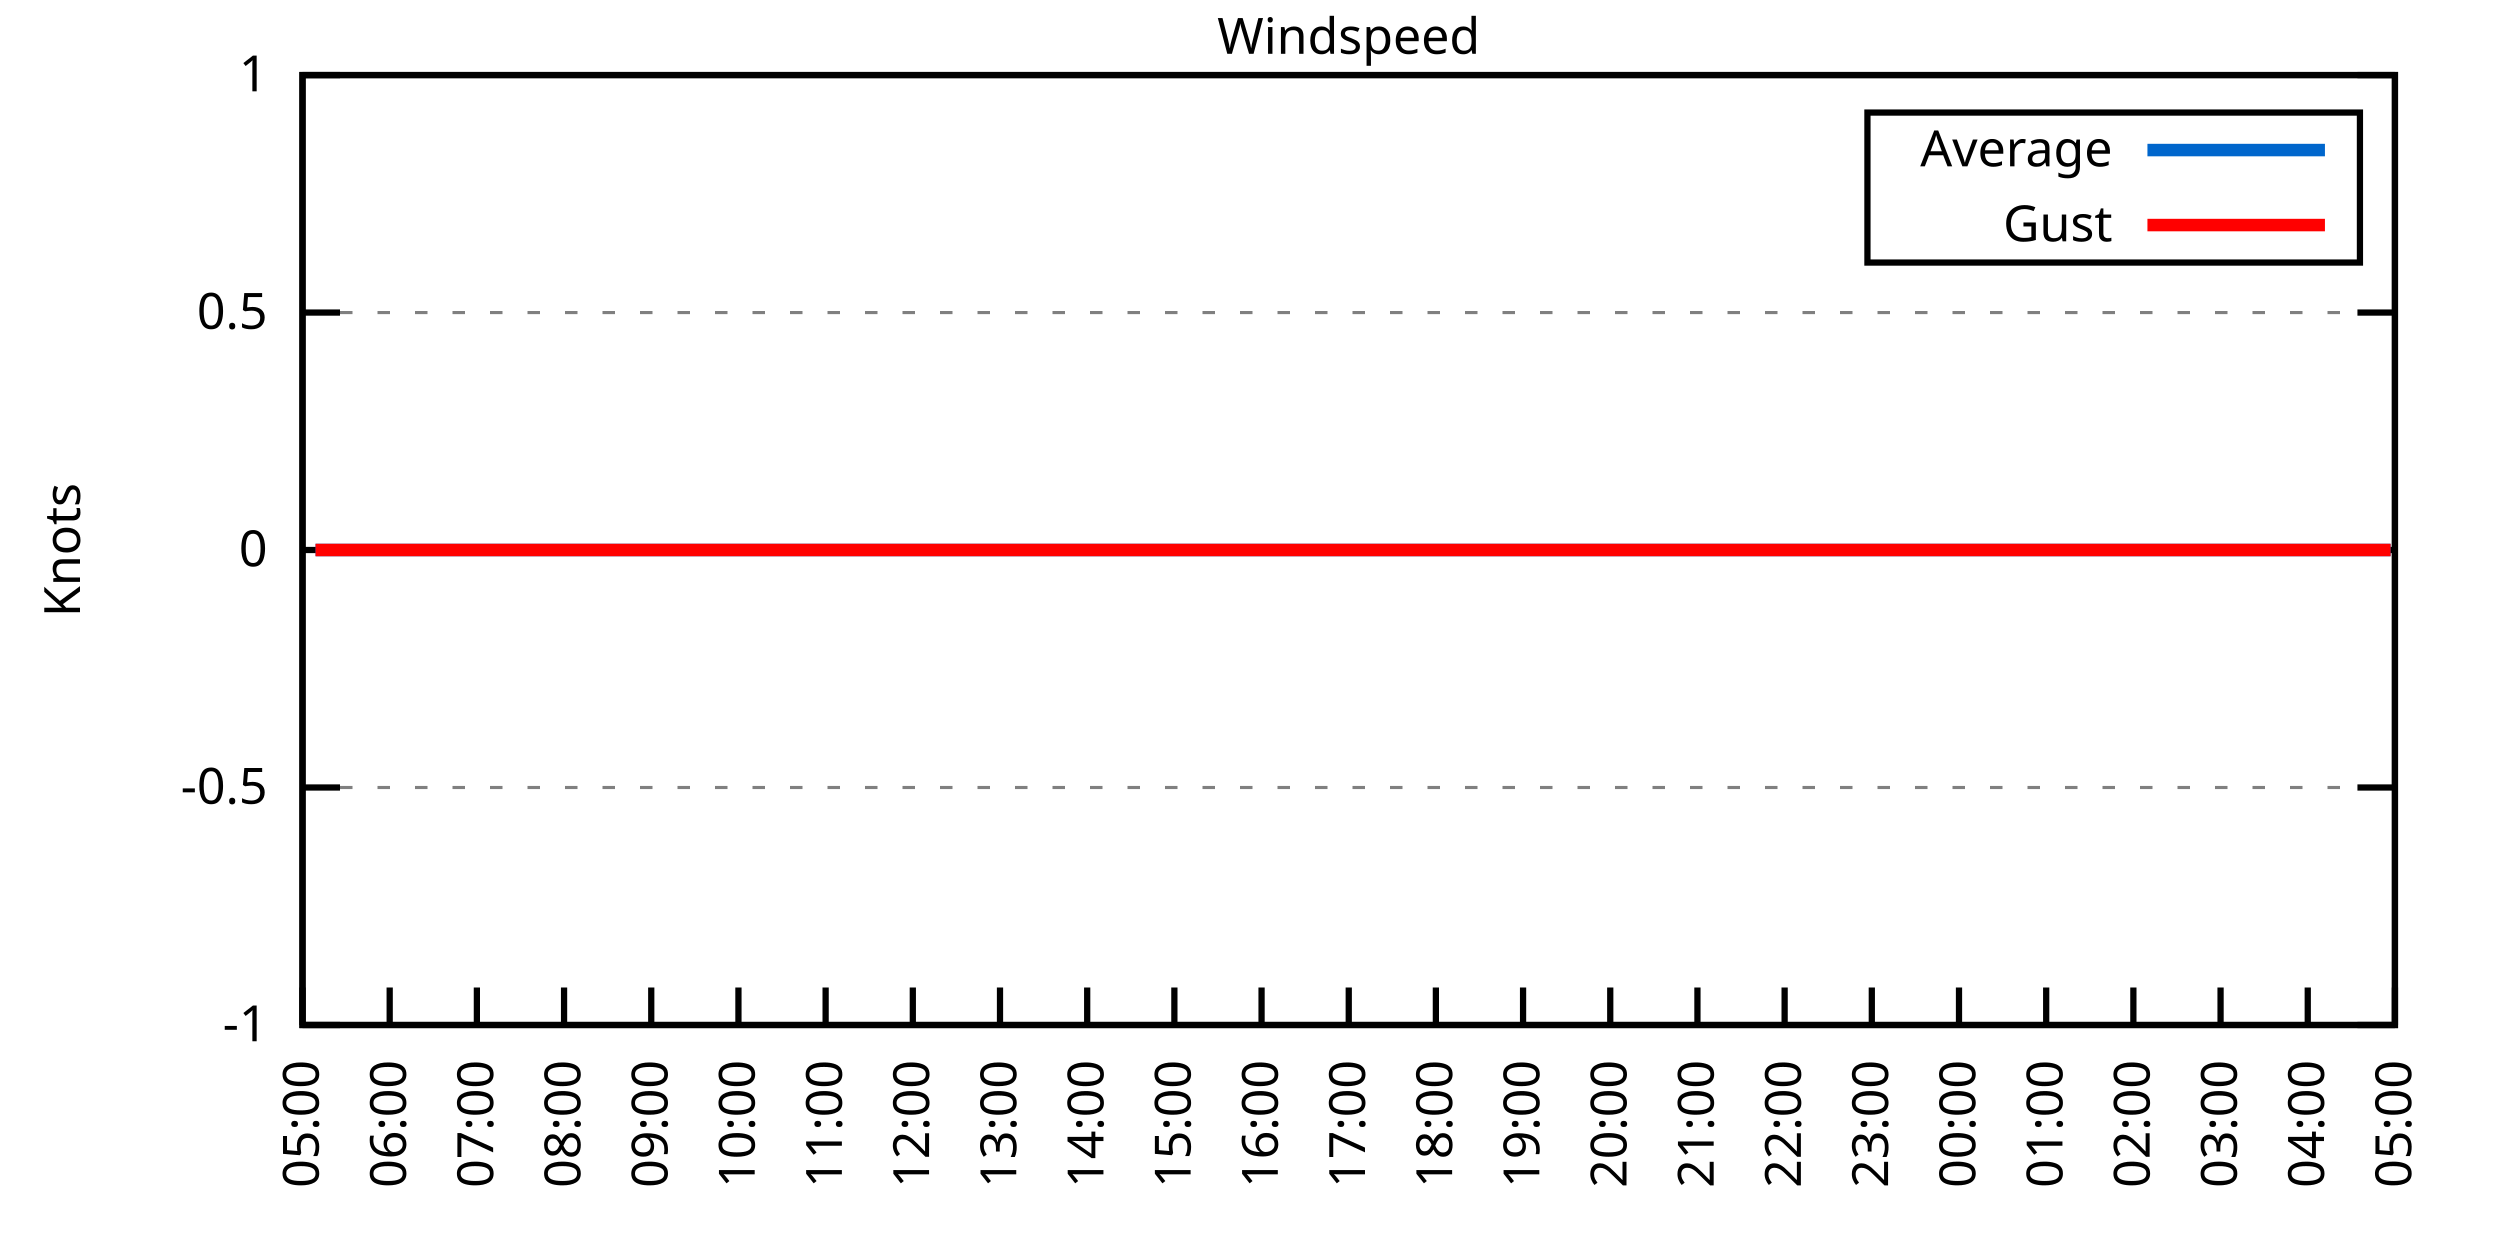
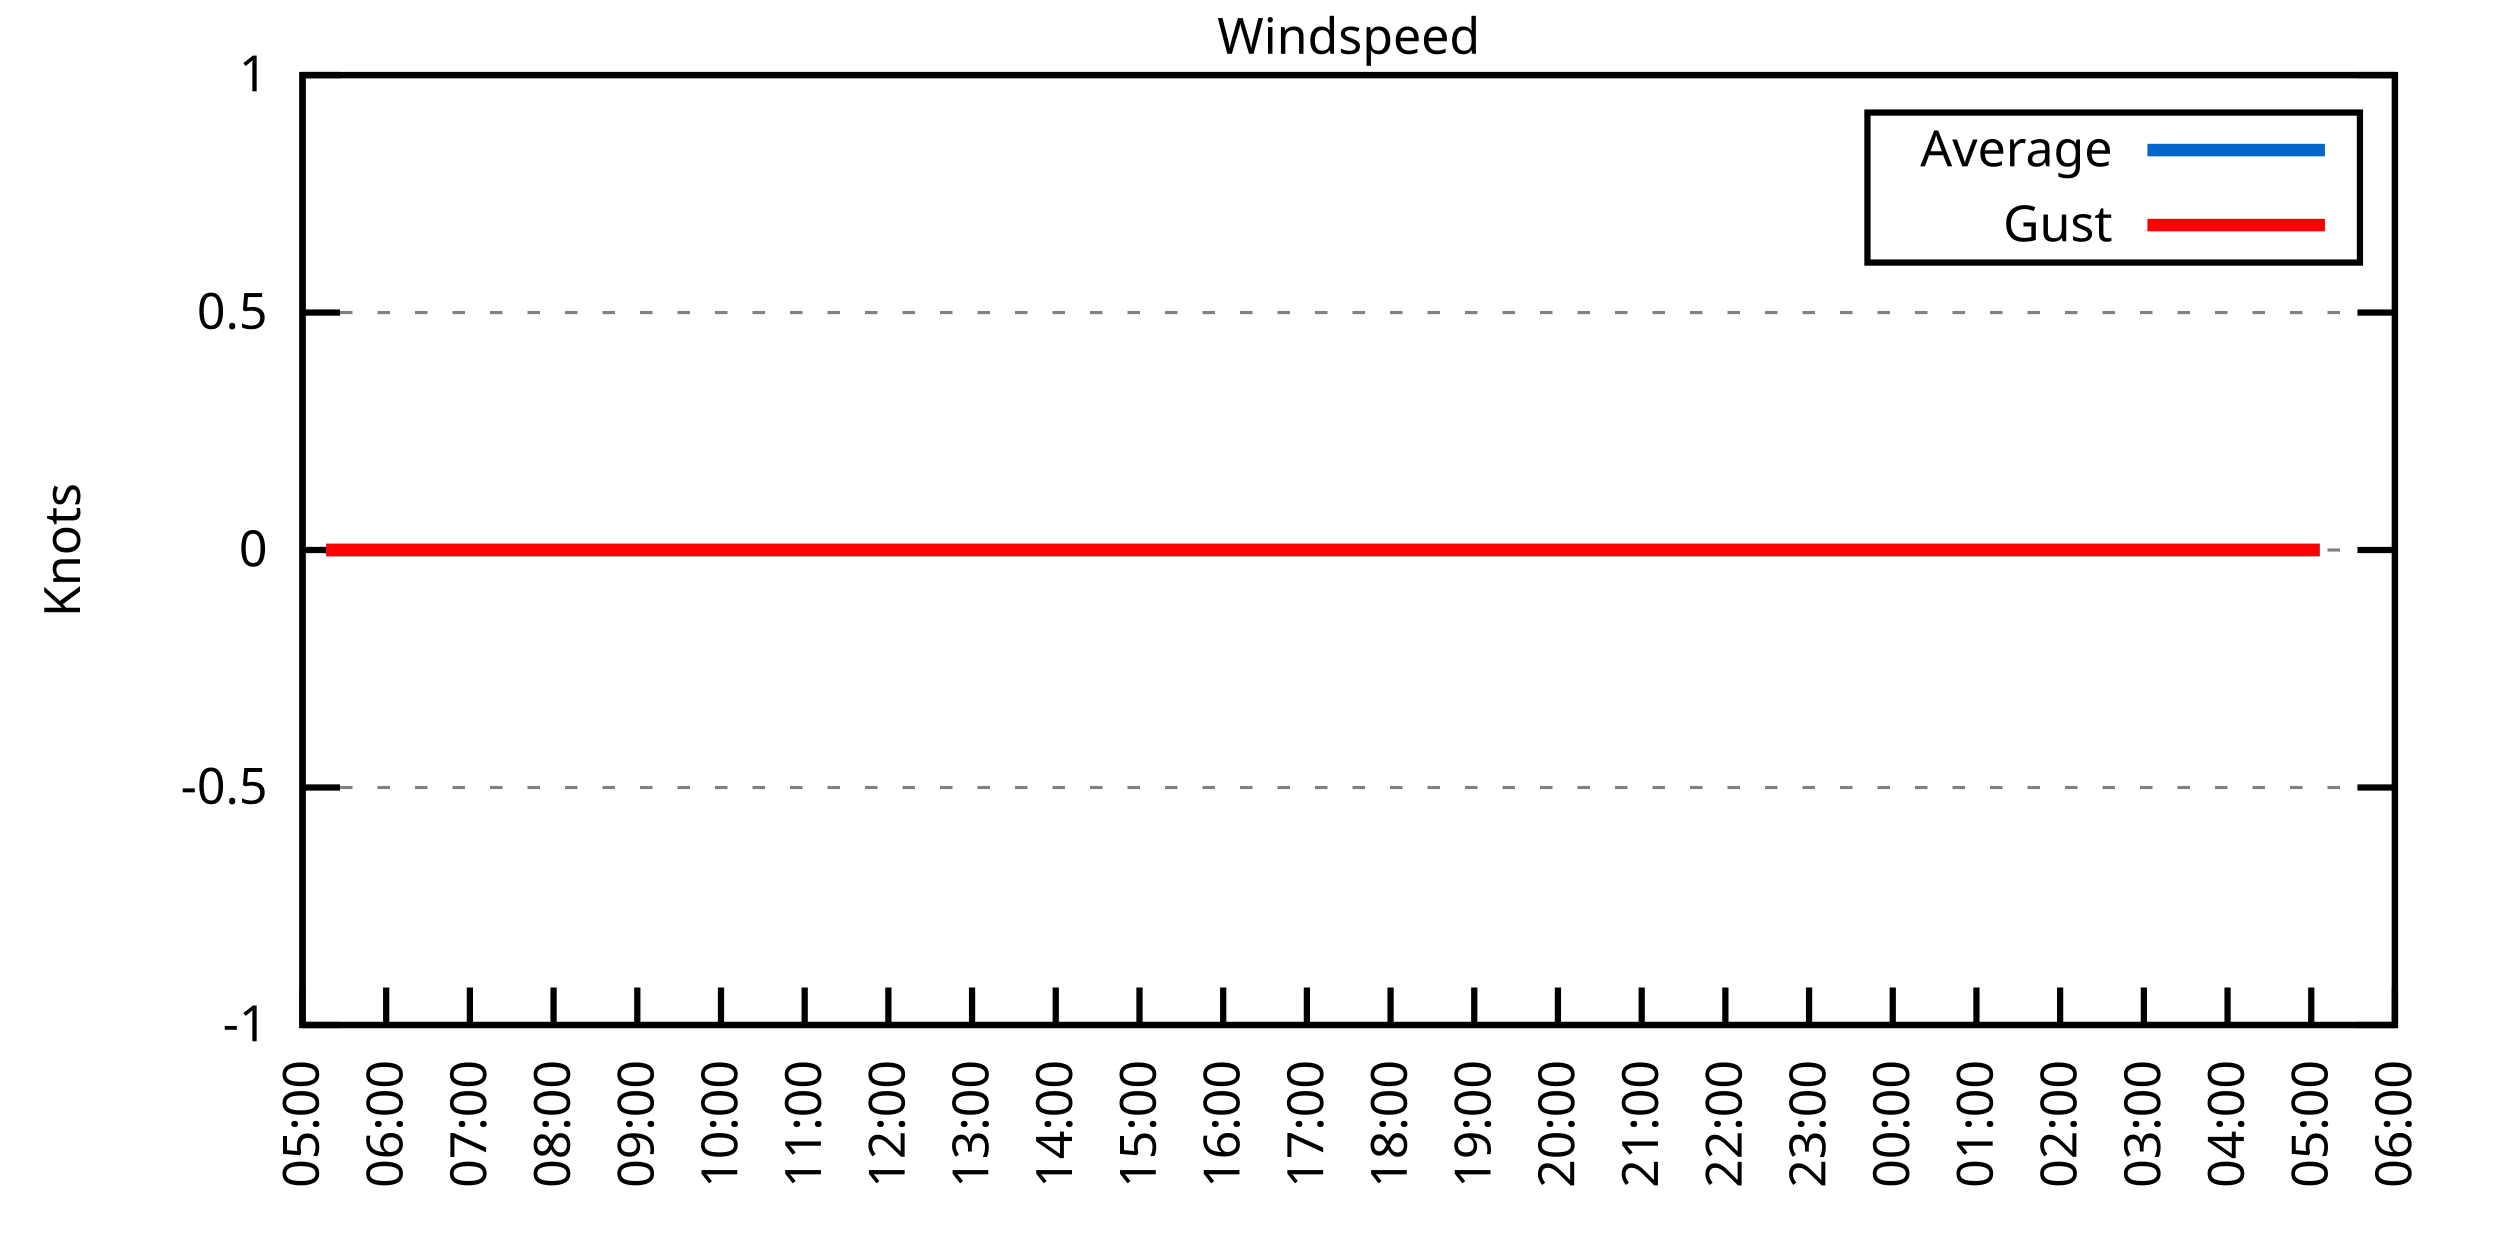
<svg xmlns="http://www.w3.org/2000/svg" xmlns:xlink="http://www.w3.org/1999/xlink" width="400" height="200" viewBox="0 0 400 200">
  <g id="gnuplot_canvas">
    <rect x="0" y="0" width="400" height="200" fill="none" />
    <defs>
      <circle id="gpDot" r="0.5" stroke-width="0.5" stroke="currentColor" />
      <path id="gpPt0" stroke-width="0.333" stroke="currentColor" d="M-1,0 h2 M0,-1 v2" />
      <path id="gpPt1" stroke-width="0.333" stroke="currentColor" d="M-1,-1 L1,1 M1,-1 L-1,1" />
      <path id="gpPt2" stroke-width="0.333" stroke="currentColor" d="M-1,0 L1,0 M0,-1 L0,1 M-1,-1 L1,1 M-1,1 L1,-1" />
      <rect id="gpPt3" stroke-width="0.333" stroke="currentColor" x="-1" y="-1" width="2" height="2" />
      <rect id="gpPt4" stroke-width="0.333" stroke="currentColor" fill="currentColor" x="-1" y="-1" width="2" height="2" />
      <circle id="gpPt5" stroke-width="0.333" stroke="currentColor" cx="0" cy="0" r="1" />
      <use xlink:href="#gpPt5" id="gpPt6" fill="currentColor" stroke="none" />
      <path id="gpPt7" stroke-width="0.333" stroke="currentColor" d="M0,-1.33 L-1.33,0.67 L1.33,0.67 z" />
      <use xlink:href="#gpPt7" id="gpPt8" fill="currentColor" stroke="none" />
      <use xlink:href="#gpPt7" id="gpPt9" stroke="currentColor" transform="rotate(180)" />
      <use xlink:href="#gpPt9" id="gpPt10" fill="currentColor" stroke="none" />
      <use xlink:href="#gpPt3" id="gpPt11" stroke="currentColor" transform="rotate(45)" />
      <use xlink:href="#gpPt11" id="gpPt12" fill="currentColor" stroke="none" />
      <path id="gpPt13" stroke-width="0.333" stroke="currentColor" d="M0,1.330 L1.265,0.411 L0.782,-1.067 L-0.782,-1.076 L-1.265,0.411 z" />
      <use xlink:href="#gpPt13" id="gpPt14" fill="currentColor" stroke="none" />
      <filter id="textbox" filterUnits="objectBoundingBox" x="0" y="0" height="1" width="1">
        <feFlood flood-color="white" flood-opacity="1" result="bgnd" />
        <feComposite in="SourceGraphic" in2="bgnd" operator="atop" />
      </filter>
      <filter id="greybox" filterUnits="objectBoundingBox" x="0" y="0" height="1" width="1">
        <feFlood flood-color="lightgrey" flood-opacity="1" result="grey" />
        <feComposite in="SourceGraphic" in2="grey" operator="atop" />
      </filter>
    </defs>
    <g fill="none" color="white" stroke="currentColor" stroke-width="1.00" stroke-linecap="butt" stroke-linejoin="miter">
</g>
    <g fill="none" color="black" stroke="currentColor" stroke-width="1.00" stroke-linecap="butt" stroke-linejoin="miter">
      <g stroke="none" shape-rendering="crispEdges">
        <polygon fill="rgb(255, 255, 255)" points="48.40,164.00 383.18,164.00 383.18,12.02 48.40,12.02 " />
      </g>
    </g>
    <g fill="none" color="black" stroke="currentColor" stroke-width="1.00" stroke-linecap="butt" stroke-linejoin="miter">
</g>
    <g fill="none" color="black" stroke="black" stroke-width="0.50" stroke-linecap="butt" stroke-linejoin="miter">
</g>
    <g fill="none" color="gray" stroke="currentColor" stroke-width="0.50" stroke-linecap="butt" stroke-linejoin="miter">
      <path stroke="gray" stroke-dasharray="2,4" class="gridline" d="M48.40,164.00 L383.19,164.00  " />
    </g>
    <g fill="none" color="gray" stroke="gray" stroke-width="1.00" stroke-linecap="butt" stroke-linejoin="miter">
</g>
    <g fill="none" color="black" stroke="currentColor" stroke-width="1.00" stroke-linecap="butt" stroke-linejoin="miter">
      <path stroke="black" d="M48.40,164.00 L54.40,164.00 M383.19,164.00 L377.19,164.00  " />
      <g transform="translate(42.80,166.60)" stroke="none" fill="black" font-family="Sans" font-size="8.00" text-anchor="end">
        <text>
          <tspan font-family="Sans">-1</tspan>
        </text>
      </g>
    </g>
    <g fill="none" color="black" stroke="currentColor" stroke-width="1.00" stroke-linecap="butt" stroke-linejoin="miter">
</g>
    <g fill="none" color="black" stroke="black" stroke-width="0.50" stroke-linecap="butt" stroke-linejoin="miter">
</g>
    <g fill="none" color="gray" stroke="currentColor" stroke-width="0.50" stroke-linecap="butt" stroke-linejoin="miter">
      <path stroke="gray" stroke-dasharray="2,4" class="gridline" d="M48.40,126.00 L383.19,126.00  " />
    </g>
    <g fill="none" color="gray" stroke="gray" stroke-width="1.00" stroke-linecap="butt" stroke-linejoin="miter">
</g>
    <g fill="none" color="black" stroke="currentColor" stroke-width="1.00" stroke-linecap="butt" stroke-linejoin="miter">
      <path stroke="black" d="M48.40,126.00 L54.40,126.00 M383.19,126.00 L377.19,126.00  " />
      <g transform="translate(42.80,128.60)" stroke="none" fill="black" font-family="Sans" font-size="8.00" text-anchor="end">
        <text>
          <tspan font-family="Sans">-0.5</tspan>
        </text>
      </g>
    </g>
    <g fill="none" color="black" stroke="currentColor" stroke-width="1.00" stroke-linecap="butt" stroke-linejoin="miter">
</g>
    <g fill="none" color="black" stroke="black" stroke-width="0.50" stroke-linecap="butt" stroke-linejoin="miter">
</g>
    <g fill="none" color="gray" stroke="currentColor" stroke-width="0.50" stroke-linecap="butt" stroke-linejoin="miter">
      <path stroke="gray" stroke-dasharray="2,4" class="gridline" d="M48.40,88.00 L383.19,88.00  " />
    </g>
    <g fill="none" color="gray" stroke="gray" stroke-width="1.00" stroke-linecap="butt" stroke-linejoin="miter">
</g>
    <g fill="none" color="black" stroke="currentColor" stroke-width="1.00" stroke-linecap="butt" stroke-linejoin="miter">
      <path stroke="black" d="M48.40,88.00 L54.40,88.00 M383.19,88.00 L377.19,88.00  " />
      <g transform="translate(42.80,90.60)" stroke="none" fill="black" font-family="Sans" font-size="8.00" text-anchor="end">
        <text>
          <tspan font-family="Sans"> 0</tspan>
        </text>
      </g>
    </g>
    <g fill="none" color="black" stroke="currentColor" stroke-width="1.00" stroke-linecap="butt" stroke-linejoin="miter">
</g>
    <g fill="none" color="black" stroke="black" stroke-width="0.50" stroke-linecap="butt" stroke-linejoin="miter">
</g>
    <g fill="none" color="gray" stroke="currentColor" stroke-width="0.50" stroke-linecap="butt" stroke-linejoin="miter">
      <path stroke="gray" stroke-dasharray="2,4" class="gridline" d="M48.40,50.01 L383.19,50.01  " />
    </g>
    <g fill="none" color="gray" stroke="gray" stroke-width="1.00" stroke-linecap="butt" stroke-linejoin="miter">
</g>
    <g fill="none" color="black" stroke="currentColor" stroke-width="1.00" stroke-linecap="butt" stroke-linejoin="miter">
      <path stroke="black" d="M48.40,50.01 L54.40,50.01 M383.19,50.01 L377.19,50.01  " />
      <g transform="translate(42.80,52.61)" stroke="none" fill="black" font-family="Sans" font-size="8.00" text-anchor="end">
        <text>
          <tspan font-family="Sans"> 0.5</tspan>
        </text>
      </g>
    </g>
    <g fill="none" color="black" stroke="currentColor" stroke-width="1.00" stroke-linecap="butt" stroke-linejoin="miter">
</g>
    <g fill="none" color="black" stroke="black" stroke-width="0.50" stroke-linecap="butt" stroke-linejoin="miter">
</g>
    <g fill="none" color="gray" stroke="currentColor" stroke-width="0.50" stroke-linecap="butt" stroke-linejoin="miter">
      <path stroke="gray" stroke-dasharray="2,4" class="gridline" d="M48.40,12.01 L383.19,12.01  " />
    </g>
    <g fill="none" color="gray" stroke="gray" stroke-width="1.00" stroke-linecap="butt" stroke-linejoin="miter">
</g>
    <g fill="none" color="black" stroke="currentColor" stroke-width="1.00" stroke-linecap="butt" stroke-linejoin="miter">
      <path stroke="black" d="M48.40,12.01 L54.40,12.01 M383.19,12.01 L377.19,12.01  " />
      <g transform="translate(42.80,14.61)" stroke="none" fill="black" font-family="Sans" font-size="8.00" text-anchor="end">
        <text>
          <tspan font-family="Sans"> 1</tspan>
        </text>
      </g>
    </g>
    <g fill="none" color="black" stroke="currentColor" stroke-width="1.00" stroke-linecap="butt" stroke-linejoin="miter">
      <path stroke="black" d="M48.40,164.00 L48.40,158.00  " />
      <g transform="translate(51.00,169.60) rotate(270.00)" stroke="none" fill="black" font-family="Sans" font-size="8.00" text-anchor="end">
        <text>
          <tspan font-family="Sans">05:00</tspan>
        </text>
      </g>
    </g>
    <g fill="none" color="black" stroke="currentColor" stroke-width="1.00" stroke-linecap="butt" stroke-linejoin="miter">
-       <path stroke="black" d="M62.35,164.00 L62.35,158.00  " />
-       <g transform="translate(64.95,169.60) rotate(270.00)" stroke="none" fill="black" font-family="Sans" font-size="8.00" text-anchor="end">
+       <path stroke="black" d="M61.79,164.00 L61.79,158.00  " />
+       <g transform="translate(64.39,169.60) rotate(270.00)" stroke="none" fill="black" font-family="Sans" font-size="8.00" text-anchor="end">
        <text>
          <tspan font-family="Sans">06:00</tspan>
        </text>
      </g>
    </g>
    <g fill="none" color="black" stroke="currentColor" stroke-width="1.00" stroke-linecap="butt" stroke-linejoin="miter">
-       <path stroke="black" d="M76.30,164.00 L76.30,158.00  " />
-       <g transform="translate(78.90,169.60) rotate(270.00)" stroke="none" fill="black" font-family="Sans" font-size="8.00" text-anchor="end">
+       <path stroke="black" d="M75.18,164.00 L75.18,158.00  " />
+       <g transform="translate(77.78,169.60) rotate(270.00)" stroke="none" fill="black" font-family="Sans" font-size="8.00" text-anchor="end">
        <text>
          <tspan font-family="Sans">07:00</tspan>
        </text>
      </g>
    </g>
    <g fill="none" color="black" stroke="currentColor" stroke-width="1.00" stroke-linecap="butt" stroke-linejoin="miter">
-       <path stroke="black" d="M90.25,164.00 L90.25,158.00  " />
-       <g transform="translate(92.85,169.60) rotate(270.00)" stroke="none" fill="black" font-family="Sans" font-size="8.00" text-anchor="end">
+       <path stroke="black" d="M88.57,164.00 L88.57,158.00  " />
+       <g transform="translate(91.17,169.60) rotate(270.00)" stroke="none" fill="black" font-family="Sans" font-size="8.00" text-anchor="end">
        <text>
          <tspan font-family="Sans">08:00</tspan>
        </text>
      </g>
    </g>
    <g fill="none" color="black" stroke="currentColor" stroke-width="1.00" stroke-linecap="butt" stroke-linejoin="miter">
-       <path stroke="black" d="M104.20,164.00 L104.20,158.00  " />
-       <g transform="translate(106.80,169.60) rotate(270.00)" stroke="none" fill="black" font-family="Sans" font-size="8.00" text-anchor="end">
+       <path stroke="black" d="M101.97,164.00 L101.97,158.00  " />
+       <g transform="translate(104.57,169.60) rotate(270.00)" stroke="none" fill="black" font-family="Sans" font-size="8.00" text-anchor="end">
        <text>
          <tspan font-family="Sans">09:00</tspan>
        </text>
      </g>
    </g>
    <g fill="none" color="black" stroke="currentColor" stroke-width="1.00" stroke-linecap="butt" stroke-linejoin="miter">
-       <path stroke="black" d="M118.15,164.00 L118.15,158.00  " />
-       <g transform="translate(120.75,169.60) rotate(270.00)" stroke="none" fill="black" font-family="Sans" font-size="8.00" text-anchor="end">
+       <path stroke="black" d="M115.36,164.00 L115.36,158.00  " />
+       <g transform="translate(117.96,169.60) rotate(270.00)" stroke="none" fill="black" font-family="Sans" font-size="8.00" text-anchor="end">
        <text>
          <tspan font-family="Sans">10:00</tspan>
        </text>
      </g>
    </g>
    <g fill="none" color="black" stroke="currentColor" stroke-width="1.00" stroke-linecap="butt" stroke-linejoin="miter">
-       <path stroke="black" d="M132.10,164.00 L132.10,158.00  " />
-       <g transform="translate(134.70,169.60) rotate(270.00)" stroke="none" fill="black" font-family="Sans" font-size="8.00" text-anchor="end">
+       <path stroke="black" d="M128.75,164.00 L128.75,158.00  " />
+       <g transform="translate(131.35,169.60) rotate(270.00)" stroke="none" fill="black" font-family="Sans" font-size="8.00" text-anchor="end">
        <text>
          <tspan font-family="Sans">11:00</tspan>
        </text>
      </g>
    </g>
    <g fill="none" color="black" stroke="currentColor" stroke-width="1.00" stroke-linecap="butt" stroke-linejoin="miter">
-       <path stroke="black" d="M146.05,164.00 L146.05,158.00  " />
-       <g transform="translate(148.65,169.60) rotate(270.00)" stroke="none" fill="black" font-family="Sans" font-size="8.00" text-anchor="end">
+       <path stroke="black" d="M142.14,164.00 L142.14,158.00  " />
+       <g transform="translate(144.74,169.60) rotate(270.00)" stroke="none" fill="black" font-family="Sans" font-size="8.00" text-anchor="end">
        <text>
          <tspan font-family="Sans">12:00</tspan>
        </text>
      </g>
    </g>
    <g fill="none" color="black" stroke="currentColor" stroke-width="1.00" stroke-linecap="butt" stroke-linejoin="miter">
-       <path stroke="black" d="M160.00,164.00 L160.00,158.00  " />
-       <g transform="translate(162.60,169.60) rotate(270.00)" stroke="none" fill="black" font-family="Sans" font-size="8.00" text-anchor="end">
+       <path stroke="black" d="M155.53,164.00 L155.53,158.00  " />
+       <g transform="translate(158.13,169.60) rotate(270.00)" stroke="none" fill="black" font-family="Sans" font-size="8.00" text-anchor="end">
        <text>
          <tspan font-family="Sans">13:00</tspan>
        </text>
      </g>
    </g>
    <g fill="none" color="black" stroke="currentColor" stroke-width="1.00" stroke-linecap="butt" stroke-linejoin="miter">
-       <path stroke="black" d="M173.95,164.00 L173.95,158.00  " />
-       <g transform="translate(176.55,169.60) rotate(270.00)" stroke="none" fill="black" font-family="Sans" font-size="8.00" text-anchor="end">
+       <path stroke="black" d="M168.92,164.00 L168.92,158.00  " />
+       <g transform="translate(171.52,169.60) rotate(270.00)" stroke="none" fill="black" font-family="Sans" font-size="8.00" text-anchor="end">
        <text>
          <tspan font-family="Sans">14:00</tspan>
        </text>
      </g>
    </g>
    <g fill="none" color="black" stroke="currentColor" stroke-width="1.00" stroke-linecap="butt" stroke-linejoin="miter">
-       <path stroke="black" d="M187.90,164.00 L187.90,158.00  " />
-       <g transform="translate(190.50,169.60) rotate(270.00)" stroke="none" fill="black" font-family="Sans" font-size="8.00" text-anchor="end">
+       <path stroke="black" d="M182.32,164.00 L182.32,158.00  " />
+       <g transform="translate(184.92,169.60) rotate(270.00)" stroke="none" fill="black" font-family="Sans" font-size="8.00" text-anchor="end">
        <text>
          <tspan font-family="Sans">15:00</tspan>
        </text>
      </g>
    </g>
    <g fill="none" color="black" stroke="currentColor" stroke-width="1.00" stroke-linecap="butt" stroke-linejoin="miter">
-       <path stroke="black" d="M201.85,164.00 L201.85,158.00  " />
-       <g transform="translate(204.45,169.60) rotate(270.00)" stroke="none" fill="black" font-family="Sans" font-size="8.00" text-anchor="end">
+       <path stroke="black" d="M195.71,164.00 L195.71,158.00  " />
+       <g transform="translate(198.31,169.60) rotate(270.00)" stroke="none" fill="black" font-family="Sans" font-size="8.00" text-anchor="end">
        <text>
          <tspan font-family="Sans">16:00</tspan>
        </text>
      </g>
    </g>
    <g fill="none" color="black" stroke="currentColor" stroke-width="1.00" stroke-linecap="butt" stroke-linejoin="miter">
-       <path stroke="black" d="M215.80,164.00 L215.80,158.00  " />
-       <g transform="translate(218.40,169.60) rotate(270.00)" stroke="none" fill="black" font-family="Sans" font-size="8.00" text-anchor="end">
+       <path stroke="black" d="M209.10,164.00 L209.10,158.00  " />
+       <g transform="translate(211.70,169.60) rotate(270.00)" stroke="none" fill="black" font-family="Sans" font-size="8.00" text-anchor="end">
        <text>
          <tspan font-family="Sans">17:00</tspan>
        </text>
      </g>
    </g>
    <g fill="none" color="black" stroke="currentColor" stroke-width="1.00" stroke-linecap="butt" stroke-linejoin="miter">
-       <path stroke="black" d="M229.74,164.00 L229.74,158.00  " />
-       <g transform="translate(232.34,169.60) rotate(270.00)" stroke="none" fill="black" font-family="Sans" font-size="8.00" text-anchor="end">
+       <path stroke="black" d="M222.49,164.00 L222.49,158.00  " />
+       <g transform="translate(225.09,169.60) rotate(270.00)" stroke="none" fill="black" font-family="Sans" font-size="8.00" text-anchor="end">
        <text>
          <tspan font-family="Sans">18:00</tspan>
        </text>
      </g>
    </g>
    <g fill="none" color="black" stroke="currentColor" stroke-width="1.00" stroke-linecap="butt" stroke-linejoin="miter">
-       <path stroke="black" d="M243.69,164.00 L243.69,158.00  " />
-       <g transform="translate(246.29,169.60) rotate(270.00)" stroke="none" fill="black" font-family="Sans" font-size="8.00" text-anchor="end">
+       <path stroke="black" d="M235.88,164.00 L235.88,158.00  " />
+       <g transform="translate(238.48,169.60) rotate(270.00)" stroke="none" fill="black" font-family="Sans" font-size="8.00" text-anchor="end">
        <text>
          <tspan font-family="Sans">19:00</tspan>
        </text>
      </g>
    </g>
    <g fill="none" color="black" stroke="currentColor" stroke-width="1.00" stroke-linecap="butt" stroke-linejoin="miter">
-       <path stroke="black" d="M257.64,164.00 L257.64,158.00  " />
-       <g transform="translate(260.24,169.60) rotate(270.00)" stroke="none" fill="black" font-family="Sans" font-size="8.00" text-anchor="end">
+       <path stroke="black" d="M249.27,164.00 L249.27,158.00  " />
+       <g transform="translate(251.87,169.60) rotate(270.00)" stroke="none" fill="black" font-family="Sans" font-size="8.00" text-anchor="end">
        <text>
          <tspan font-family="Sans">20:00</tspan>
        </text>
      </g>
    </g>
    <g fill="none" color="black" stroke="currentColor" stroke-width="1.00" stroke-linecap="butt" stroke-linejoin="miter">
-       <path stroke="black" d="M271.59,164.00 L271.59,158.00  " />
-       <g transform="translate(274.19,169.60) rotate(270.00)" stroke="none" fill="black" font-family="Sans" font-size="8.00" text-anchor="end">
+       <path stroke="black" d="M262.67,164.00 L262.67,158.00  " />
+       <g transform="translate(265.27,169.60) rotate(270.00)" stroke="none" fill="black" font-family="Sans" font-size="8.00" text-anchor="end">
        <text>
          <tspan font-family="Sans">21:00</tspan>
        </text>
      </g>
    </g>
    <g fill="none" color="black" stroke="currentColor" stroke-width="1.00" stroke-linecap="butt" stroke-linejoin="miter">
-       <path stroke="black" d="M285.54,164.00 L285.54,158.00  " />
-       <g transform="translate(288.14,169.60) rotate(270.00)" stroke="none" fill="black" font-family="Sans" font-size="8.00" text-anchor="end">
+       <path stroke="black" d="M276.06,164.00 L276.06,158.00  " />
+       <g transform="translate(278.66,169.60) rotate(270.00)" stroke="none" fill="black" font-family="Sans" font-size="8.00" text-anchor="end">
        <text>
          <tspan font-family="Sans">22:00</tspan>
        </text>
      </g>
    </g>
    <g fill="none" color="black" stroke="currentColor" stroke-width="1.00" stroke-linecap="butt" stroke-linejoin="miter">
-       <path stroke="black" d="M299.49,164.00 L299.49,158.00  " />
-       <g transform="translate(302.09,169.60) rotate(270.00)" stroke="none" fill="black" font-family="Sans" font-size="8.00" text-anchor="end">
+       <path stroke="black" d="M289.45,164.00 L289.45,158.00  " />
+       <g transform="translate(292.05,169.60) rotate(270.00)" stroke="none" fill="black" font-family="Sans" font-size="8.00" text-anchor="end">
        <text>
          <tspan font-family="Sans">23:00</tspan>
        </text>
      </g>
    </g>
    <g fill="none" color="black" stroke="currentColor" stroke-width="1.00" stroke-linecap="butt" stroke-linejoin="miter">
-       <path stroke="black" d="M313.44,164.00 L313.44,158.00  " />
-       <g transform="translate(316.04,169.60) rotate(270.00)" stroke="none" fill="black" font-family="Sans" font-size="8.00" text-anchor="end">
+       <path stroke="black" d="M302.84,164.00 L302.84,158.00  " />
+       <g transform="translate(305.44,169.60) rotate(270.00)" stroke="none" fill="black" font-family="Sans" font-size="8.00" text-anchor="end">
        <text>
          <tspan font-family="Sans">00:00</tspan>
        </text>
      </g>
    </g>
    <g fill="none" color="black" stroke="currentColor" stroke-width="1.00" stroke-linecap="butt" stroke-linejoin="miter">
-       <path stroke="black" d="M327.39,164.00 L327.39,158.00  " />
-       <g transform="translate(329.99,169.60) rotate(270.00)" stroke="none" fill="black" font-family="Sans" font-size="8.00" text-anchor="end">
+       <path stroke="black" d="M316.23,164.00 L316.23,158.00  " />
+       <g transform="translate(318.83,169.60) rotate(270.00)" stroke="none" fill="black" font-family="Sans" font-size="8.00" text-anchor="end">
        <text>
          <tspan font-family="Sans">01:00</tspan>
        </text>
      </g>
    </g>
    <g fill="none" color="black" stroke="currentColor" stroke-width="1.00" stroke-linecap="butt" stroke-linejoin="miter">
-       <path stroke="black" d="M341.34,164.00 L341.34,158.00  " />
-       <g transform="translate(343.94,169.60) rotate(270.00)" stroke="none" fill="black" font-family="Sans" font-size="8.00" text-anchor="end">
+       <path stroke="black" d="M329.62,164.00 L329.62,158.00  " />
+       <g transform="translate(332.22,169.60) rotate(270.00)" stroke="none" fill="black" font-family="Sans" font-size="8.00" text-anchor="end">
        <text>
          <tspan font-family="Sans">02:00</tspan>
        </text>
      </g>
    </g>
    <g fill="none" color="black" stroke="currentColor" stroke-width="1.00" stroke-linecap="butt" stroke-linejoin="miter">
-       <path stroke="black" d="M355.29,164.00 L355.29,158.00  " />
-       <g transform="translate(357.89,169.60) rotate(270.00)" stroke="none" fill="black" font-family="Sans" font-size="8.00" text-anchor="end">
+       <path stroke="black" d="M343.02,164.00 L343.02,158.00  " />
+       <g transform="translate(345.62,169.60) rotate(270.00)" stroke="none" fill="black" font-family="Sans" font-size="8.00" text-anchor="end">
        <text>
          <tspan font-family="Sans">03:00</tspan>
        </text>
      </g>
    </g>
    <g fill="none" color="black" stroke="currentColor" stroke-width="1.00" stroke-linecap="butt" stroke-linejoin="miter">
-       <path stroke="black" d="M369.24,164.00 L369.24,158.00  " />
-       <g transform="translate(371.84,169.60) rotate(270.00)" stroke="none" fill="black" font-family="Sans" font-size="8.00" text-anchor="end">
+       <path stroke="black" d="M356.41,164.00 L356.41,158.00  " />
+       <g transform="translate(359.01,169.60) rotate(270.00)" stroke="none" fill="black" font-family="Sans" font-size="8.00" text-anchor="end">
        <text>
          <tspan font-family="Sans">04:00</tspan>
+         </text>
+       </g>
+     </g>
+     <g fill="none" color="black" stroke="currentColor" stroke-width="1.00" stroke-linecap="butt" stroke-linejoin="miter">
+       <path stroke="black" d="M369.80,164.00 L369.80,158.00  " />
+       <g transform="translate(372.40,169.60) rotate(270.00)" stroke="none" fill="black" font-family="Sans" font-size="8.00" text-anchor="end">
+         <text>
+           <tspan font-family="Sans">05:00</tspan>
        </text>
      </g>
    </g>
    <g fill="none" color="black" stroke="currentColor" stroke-width="1.00" stroke-linecap="butt" stroke-linejoin="miter">
      <path stroke="black" d="M383.19,164.00 L383.19,158.00  " />
      <g transform="translate(385.79,169.60) rotate(270.00)" stroke="none" fill="black" font-family="Sans" font-size="8.00" text-anchor="end">
        <text>
-           <tspan font-family="Sans">05:00</tspan>
+           <tspan font-family="Sans">06:00</tspan>
        </text>
      </g>
    </g>
    <g fill="none" color="black" stroke="currentColor" stroke-width="1.00" stroke-linecap="butt" stroke-linejoin="miter">
</g>
    <g fill="none" color="black" stroke="currentColor" stroke-width="1.00" stroke-linecap="butt" stroke-linejoin="miter">
      <path stroke="black" d="M48.40,12.01 L48.40,164.00 L383.19,164.00 L383.19,12.01 L48.40,12.01 Z  " />
    </g>
    <g fill="none" color="black" stroke="currentColor" stroke-width="1.00" stroke-linecap="butt" stroke-linejoin="miter">
</g>
    <g fill="none" color="black" stroke="currentColor" stroke-width="1.00" stroke-linecap="butt" stroke-linejoin="miter">
      <path stroke="black" d="M298.79,42.01 L298.79,18.01 L377.59,18.01 L377.59,42.01 L298.79,42.01 Z  " />
    </g>
    <g id="Windspeed_plot_1">
      <g fill="none" color="white" stroke="black" stroke-width="2.00" stroke-linecap="butt" stroke-linejoin="miter">
</g>
      <g fill="none" color="black" stroke="currentColor" stroke-width="2.00" stroke-linecap="butt" stroke-linejoin="miter">
        <g transform="translate(337.99,26.61)" stroke="none" fill="black" font-family="Sans" font-size="8.00" text-anchor="end">
          <text>
            <tspan font-family="Sans">Average</tspan>
          </text>
        </g>
      </g>
      <g fill="none" color="black" stroke="currentColor" stroke-width="2.00" stroke-linecap="butt" stroke-linejoin="miter">
-         <path stroke="rgb(  0, 102, 204)" d="M343.59,24.01 L371.99,24.01 M50.49,88.00 L52.35,88.00 L54.68,88.00 L57.23,88.00 L59.79,88.00 L61.65,88.00   L64.21,88.00 L66.77,88.00 L68.63,88.00 L71.42,88.00 L73.51,88.00 L76.07,88.00 L78.16,88.00 L80.48,88.00   L83.04,88.00 L85.13,88.00 L87.69,88.00 L90.02,88.00 L91.88,88.00 L93.74,88.00 L96.76,88.00 L99.08,88.00   L101.41,88.00 L103.97,88.00 L106.06,88.00 L108.62,88.00 L110.48,88.00 L113.03,88.00 L115.36,88.00 L117.92,88.00   L119.78,88.00 L122.33,88.00 L124.66,88.00 L127.22,88.00 L129.31,88.00 L131.87,88.00 L133.96,88.00 L136.51,88.00   L138.61,88.00 L141.16,88.00 L143.49,88.00 L145.35,88.00 L147.67,88.00 L150.23,88.00 L152.79,88.00 L155.11,88.00   L157.44,88.00 L159.30,88.00 L162.09,88.00 L164.18,88.00 L166.51,88.00 L169.06,88.00 L171.16,88.00 L173.71,88.00   L175.57,88.00 L178.36,88.00 L180.69,88.00 L183.01,88.00 L185.11,88.00 L187.66,88.00 L189.76,88.00 L192.31,88.00   L194.64,88.00 L196.73,88.00 L199.06,88.00 L201.15,88.00 L203.94,88.00 L206.03,88.00 L208.59,88.00 L210.91,88.00   L213.24,88.00 L215.56,88.00 L217.42,88.00 L220.21,88.00 L222.30,88.00 L224.86,88.00 L226.72,88.00 L229.28,88.00   L231.37,88.00 L233.70,88.00 L236.49,88.00 L238.81,88.00 L240.67,88.00 L243.23,88.00 L245.32,88.00 L247.88,88.00   L250.44,88.00 L252.30,88.00 L255.09,88.00 L256.95,88.00 L259.74,88.00 L261.83,88.00 L263.92,88.00 L266.48,88.00   L269.04,88.00 L270.90,88.00 L273.69,88.00 L275.78,88.00 L277.87,88.00 L280.43,88.00 L282.99,88.00 L284.85,88.00   L287.64,88.00 L289.50,88.00 L292.29,88.00 L294.15,88.00 L296.70,88.00 L299.26,88.00 L301.35,88.00 L303.91,88.00   L306.00,88.00 L308.33,88.00 L310.88,88.00 L312.74,88.00 L315.30,88.00 L317.39,88.00 L320.18,88.00 L322.04,88.00   L324.60,88.00 L327.16,88.00 L329.02,88.00 L331.81,88.00 L334.13,88.00 L336.23,88.00 L338.32,88.00 L340.88,88.00   L343.43,88.00 L345.76,88.00 L348.08,88.00 L350.41,88.00 L352.50,88.00 L354.83,88.00 L356.92,88.00 L359.71,88.00   L362.03,88.00 L363.89,88.00 L366.68,88.00 L368.54,88.00 L370.87,88.00 L373.19,88.00 L375.98,88.00 L378.31,88.00   L380.63,88.00 L382.49,88.00  " />
+         <path stroke="rgb(  0, 102, 204)" d="M343.59,24.01 L371.99,24.01 M52.19,88.00 L54.43,88.00 L56.88,88.00 L59.34,88.00 L61.12,88.00 L63.58,88.00   L66.03,88.00 L67.82,88.00 L70.50,88.00 L72.50,88.00 L74.96,88.00 L76.97,88.00 L79.20,88.00 L81.66,88.00   L83.66,88.00 L86.12,88.00 L88.35,88.00 L90.14,88.00 L91.92,88.00 L94.82,88.00 L97.06,88.00 L99.29,88.00   L101.74,88.00 L103.75,88.00 L106.21,88.00 L107.99,88.00 L110.45,88.00 L112.68,88.00 L115.13,88.00 L116.92,88.00   L119.38,88.00 L121.61,88.00 L124.06,88.00 L126.07,88.00 L128.53,88.00 L130.54,88.00 L132.99,88.00 L135.00,88.00   L137.45,88.00 L139.69,88.00 L141.47,88.00 L143.70,88.00 L146.16,88.00 L148.61,88.00 L150.85,88.00 L153.08,88.00   L154.86,88.00 L157.54,88.00 L159.55,88.00 L161.78,88.00 L164.24,88.00 L166.25,88.00 L168.70,88.00 L170.49,88.00   L173.17,88.00 L175.40,88.00 L177.63,88.00 L179.64,88.00 L182.09,88.00 L184.10,88.00 L186.56,88.00 L188.79,88.00   L190.80,88.00 L193.03,88.00 L195.04,88.00 L197.72,88.00 L199.73,88.00 L202.18,88.00 L204.41,88.00 L206.64,88.00   L208.88,88.00 L210.66,88.00 L213.34,88.00 L215.35,88.00 L217.80,88.00 L219.59,88.00 L222.04,88.00 L224.05,88.00   L226.29,88.00 L228.96,88.00 L231.20,88.00 L232.98,88.00 L235.44,88.00 L237.44,88.00 L239.90,88.00 L242.36,88.00   L244.14,88.00 L246.82,88.00 L248.60,88.00 L251.28,88.00 L253.29,88.00 L255.30,88.00 L257.76,88.00 L260.21,88.00   L262.00,88.00 L264.67,88.00 L266.68,88.00 L268.69,88.00 L271.15,88.00 L273.60,88.00 L275.39,88.00 L278.07,88.00   L279.85,88.00 L282.53,88.00 L284.32,88.00 L286.77,88.00 L289.23,88.00 L291.23,88.00 L293.69,88.00 L295.70,88.00   L297.93,88.00 L300.39,88.00 L302.17,88.00 L304.63,88.00 L306.63,88.00 L309.31,88.00 L311.10,88.00 L313.55,88.00   L316.01,88.00 L317.79,88.00 L320.47,88.00 L322.70,88.00 L324.71,88.00 L326.72,88.00 L329.18,88.00 L331.63,88.00   L333.86,88.00 L336.10,88.00 L338.33,88.00 L340.34,88.00 L342.57,88.00 L344.58,88.00 L347.26,88.00 L349.49,88.00   L351.27,88.00 L353.95,88.00 L355.74,88.00 L357.97,88.00 L360.20,88.00 L362.88,88.00 L365.11,88.00 L367.34,88.00   L369.13,88.00 L371.14,88.00  " />
      </g>
    </g>
    <g id="Windspeed_plot_2">
      <g fill="none" color="black" stroke="currentColor" stroke-width="2.00" stroke-linecap="butt" stroke-linejoin="miter">
        <g transform="translate(337.99,38.61)" stroke="none" fill="black" font-family="Sans" font-size="8.00" text-anchor="end">
          <text>
            <tspan font-family="Sans">Gust</tspan>
          </text>
        </g>
      </g>
      <g fill="none" color="black" stroke="currentColor" stroke-width="2.00" stroke-linecap="butt" stroke-linejoin="miter">
-         <path stroke="rgb(255,   0,   0)" d="M343.59,36.01 L371.99,36.01 M50.49,88.00 L52.35,88.00 L54.68,88.00 L57.23,88.00 L59.79,88.00 L61.65,88.00   L64.21,88.00 L66.77,88.00 L68.63,88.00 L71.42,88.00 L73.51,88.00 L76.07,88.00 L78.16,88.00 L80.48,88.00   L83.04,88.00 L85.13,88.00 L87.69,88.00 L90.02,88.00 L91.88,88.00 L93.74,88.00 L96.76,88.00 L99.08,88.00   L101.41,88.00 L103.97,88.00 L106.06,88.00 L108.62,88.00 L110.48,88.00 L113.03,88.00 L115.36,88.00 L117.92,88.00   L119.78,88.00 L122.33,88.00 L124.66,88.00 L127.22,88.00 L129.31,88.00 L131.87,88.00 L133.96,88.00 L136.51,88.00   L138.61,88.00 L141.16,88.00 L143.49,88.00 L145.35,88.00 L147.67,88.00 L150.23,88.00 L152.79,88.00 L155.11,88.00   L157.44,88.00 L159.30,88.00 L162.09,88.00 L164.18,88.00 L166.51,88.00 L169.06,88.00 L171.16,88.00 L173.71,88.00   L175.57,88.00 L178.36,88.00 L180.69,88.00 L183.01,88.00 L185.11,88.00 L187.66,88.00 L189.76,88.00 L192.31,88.00   L194.64,88.00 L196.73,88.00 L199.06,88.00 L201.15,88.00 L203.94,88.00 L206.03,88.00 L208.59,88.00 L210.91,88.00   L213.24,88.00 L215.56,88.00 L217.42,88.00 L220.21,88.00 L222.30,88.00 L224.86,88.00 L226.72,88.00 L229.28,88.00   L231.37,88.00 L233.70,88.00 L236.49,88.00 L238.81,88.00 L240.67,88.00 L243.23,88.00 L245.32,88.00 L247.88,88.00   L250.44,88.00 L252.30,88.00 L255.09,88.00 L256.95,88.00 L259.74,88.00 L261.83,88.00 L263.92,88.00 L266.48,88.00   L269.04,88.00 L270.90,88.00 L273.69,88.00 L275.78,88.00 L277.87,88.00 L280.43,88.00 L282.99,88.00 L284.85,88.00   L287.64,88.00 L289.50,88.00 L292.29,88.00 L294.15,88.00 L296.70,88.00 L299.26,88.00 L301.35,88.00 L303.91,88.00   L306.00,88.00 L308.33,88.00 L310.88,88.00 L312.74,88.00 L315.30,88.00 L317.39,88.00 L320.18,88.00 L322.04,88.00   L324.60,88.00 L327.16,88.00 L329.02,88.00 L331.81,88.00 L334.13,88.00 L336.23,88.00 L338.32,88.00 L340.88,88.00   L343.43,88.00 L345.76,88.00 L348.08,88.00 L350.41,88.00 L352.50,88.00 L354.83,88.00 L356.92,88.00 L359.71,88.00   L362.03,88.00 L363.89,88.00 L366.68,88.00 L368.54,88.00 L370.87,88.00 L373.19,88.00 L375.98,88.00 L378.31,88.00   L380.63,88.00 L382.49,88.00  " />
+         <path stroke="rgb(255,   0,   0)" d="M343.59,36.01 L371.99,36.01 M52.19,88.00 L54.43,88.00 L56.88,88.00 L59.34,88.00 L61.12,88.00 L63.58,88.00   L66.03,88.00 L67.82,88.00 L70.50,88.00 L72.50,88.00 L74.96,88.00 L76.97,88.00 L79.20,88.00 L81.66,88.00   L83.66,88.00 L86.12,88.00 L88.35,88.00 L90.14,88.00 L91.92,88.00 L94.82,88.00 L97.06,88.00 L99.29,88.00   L101.74,88.00 L103.75,88.00 L106.21,88.00 L107.99,88.00 L110.45,88.00 L112.68,88.00 L115.13,88.00 L116.92,88.00   L119.38,88.00 L121.61,88.00 L124.06,88.00 L126.07,88.00 L128.53,88.00 L130.54,88.00 L132.99,88.00 L135.00,88.00   L137.45,88.00 L139.69,88.00 L141.47,88.00 L143.70,88.00 L146.16,88.00 L148.61,88.00 L150.85,88.00 L153.08,88.00   L154.86,88.00 L157.54,88.00 L159.55,88.00 L161.78,88.00 L164.24,88.00 L166.25,88.00 L168.70,88.00 L170.49,88.00   L173.17,88.00 L175.40,88.00 L177.63,88.00 L179.64,88.00 L182.09,88.00 L184.10,88.00 L186.56,88.00 L188.79,88.00   L190.80,88.00 L193.03,88.00 L195.04,88.00 L197.72,88.00 L199.73,88.00 L202.18,88.00 L204.41,88.00 L206.64,88.00   L208.88,88.00 L210.66,88.00 L213.34,88.00 L215.35,88.00 L217.80,88.00 L219.59,88.00 L222.04,88.00 L224.05,88.00   L226.29,88.00 L228.96,88.00 L231.20,88.00 L232.98,88.00 L235.44,88.00 L237.44,88.00 L239.90,88.00 L242.36,88.00   L244.14,88.00 L246.82,88.00 L248.60,88.00 L251.28,88.00 L253.29,88.00 L255.30,88.00 L257.76,88.00 L260.21,88.00   L262.00,88.00 L264.67,88.00 L266.68,88.00 L268.69,88.00 L271.15,88.00 L273.60,88.00 L275.39,88.00 L278.07,88.00   L279.85,88.00 L282.53,88.00 L284.32,88.00 L286.77,88.00 L289.23,88.00 L291.23,88.00 L293.69,88.00 L295.70,88.00   L297.93,88.00 L300.39,88.00 L302.17,88.00 L304.63,88.00 L306.63,88.00 L309.31,88.00 L311.10,88.00 L313.55,88.00   L316.01,88.00 L317.79,88.00 L320.47,88.00 L322.70,88.00 L324.71,88.00 L326.72,88.00 L329.18,88.00 L331.63,88.00   L333.86,88.00 L336.10,88.00 L338.33,88.00 L340.34,88.00 L342.57,88.00 L344.58,88.00 L347.26,88.00 L349.49,88.00   L351.27,88.00 L353.95,88.00 L355.74,88.00 L357.97,88.00 L360.20,88.00 L362.88,88.00 L365.11,88.00 L367.34,88.00   L369.13,88.00 L371.14,88.00  " />
      </g>
    </g>
    <g fill="none" color="black" stroke="currentColor" stroke-width="2.00" stroke-linecap="butt" stroke-linejoin="miter">
</g>
    <g fill="none" color="black" stroke="black" stroke-width="1.00" stroke-linecap="butt" stroke-linejoin="miter">
</g>
    <g fill="none" color="black" stroke="currentColor" stroke-width="1.00" stroke-linecap="butt" stroke-linejoin="miter">
      <path stroke="black" d="M48.40,12.01 L48.40,164.00 L383.19,164.00 L383.19,12.01 L48.40,12.01 Z  " />
      <g transform="translate(12.80,88.01) rotate(270.00)" stroke="none" fill="black" font-family="Sans" font-size="8.00" text-anchor="middle">
        <text>
          <tspan font-family="Sans">Knots</tspan>
        </text>
      </g>
    </g>
    <g fill="none" color="black" stroke="currentColor" stroke-width="1.00" stroke-linecap="butt" stroke-linejoin="miter">
</g>
    <g fill="none" color="black" stroke="currentColor" stroke-width="1.00" stroke-linecap="butt" stroke-linejoin="miter">
      <g transform="translate(215.79,8.61)" stroke="none" fill="black" font-family="Sans" font-size="8.00" text-anchor="middle">
        <text>
          <tspan font-family="Sans">Windspeed</tspan>
        </text>
      </g>
    </g>
    <g fill="none" color="black" stroke="currentColor" stroke-width="1.00" stroke-linecap="butt" stroke-linejoin="miter">
</g>
  </g>
</svg>
